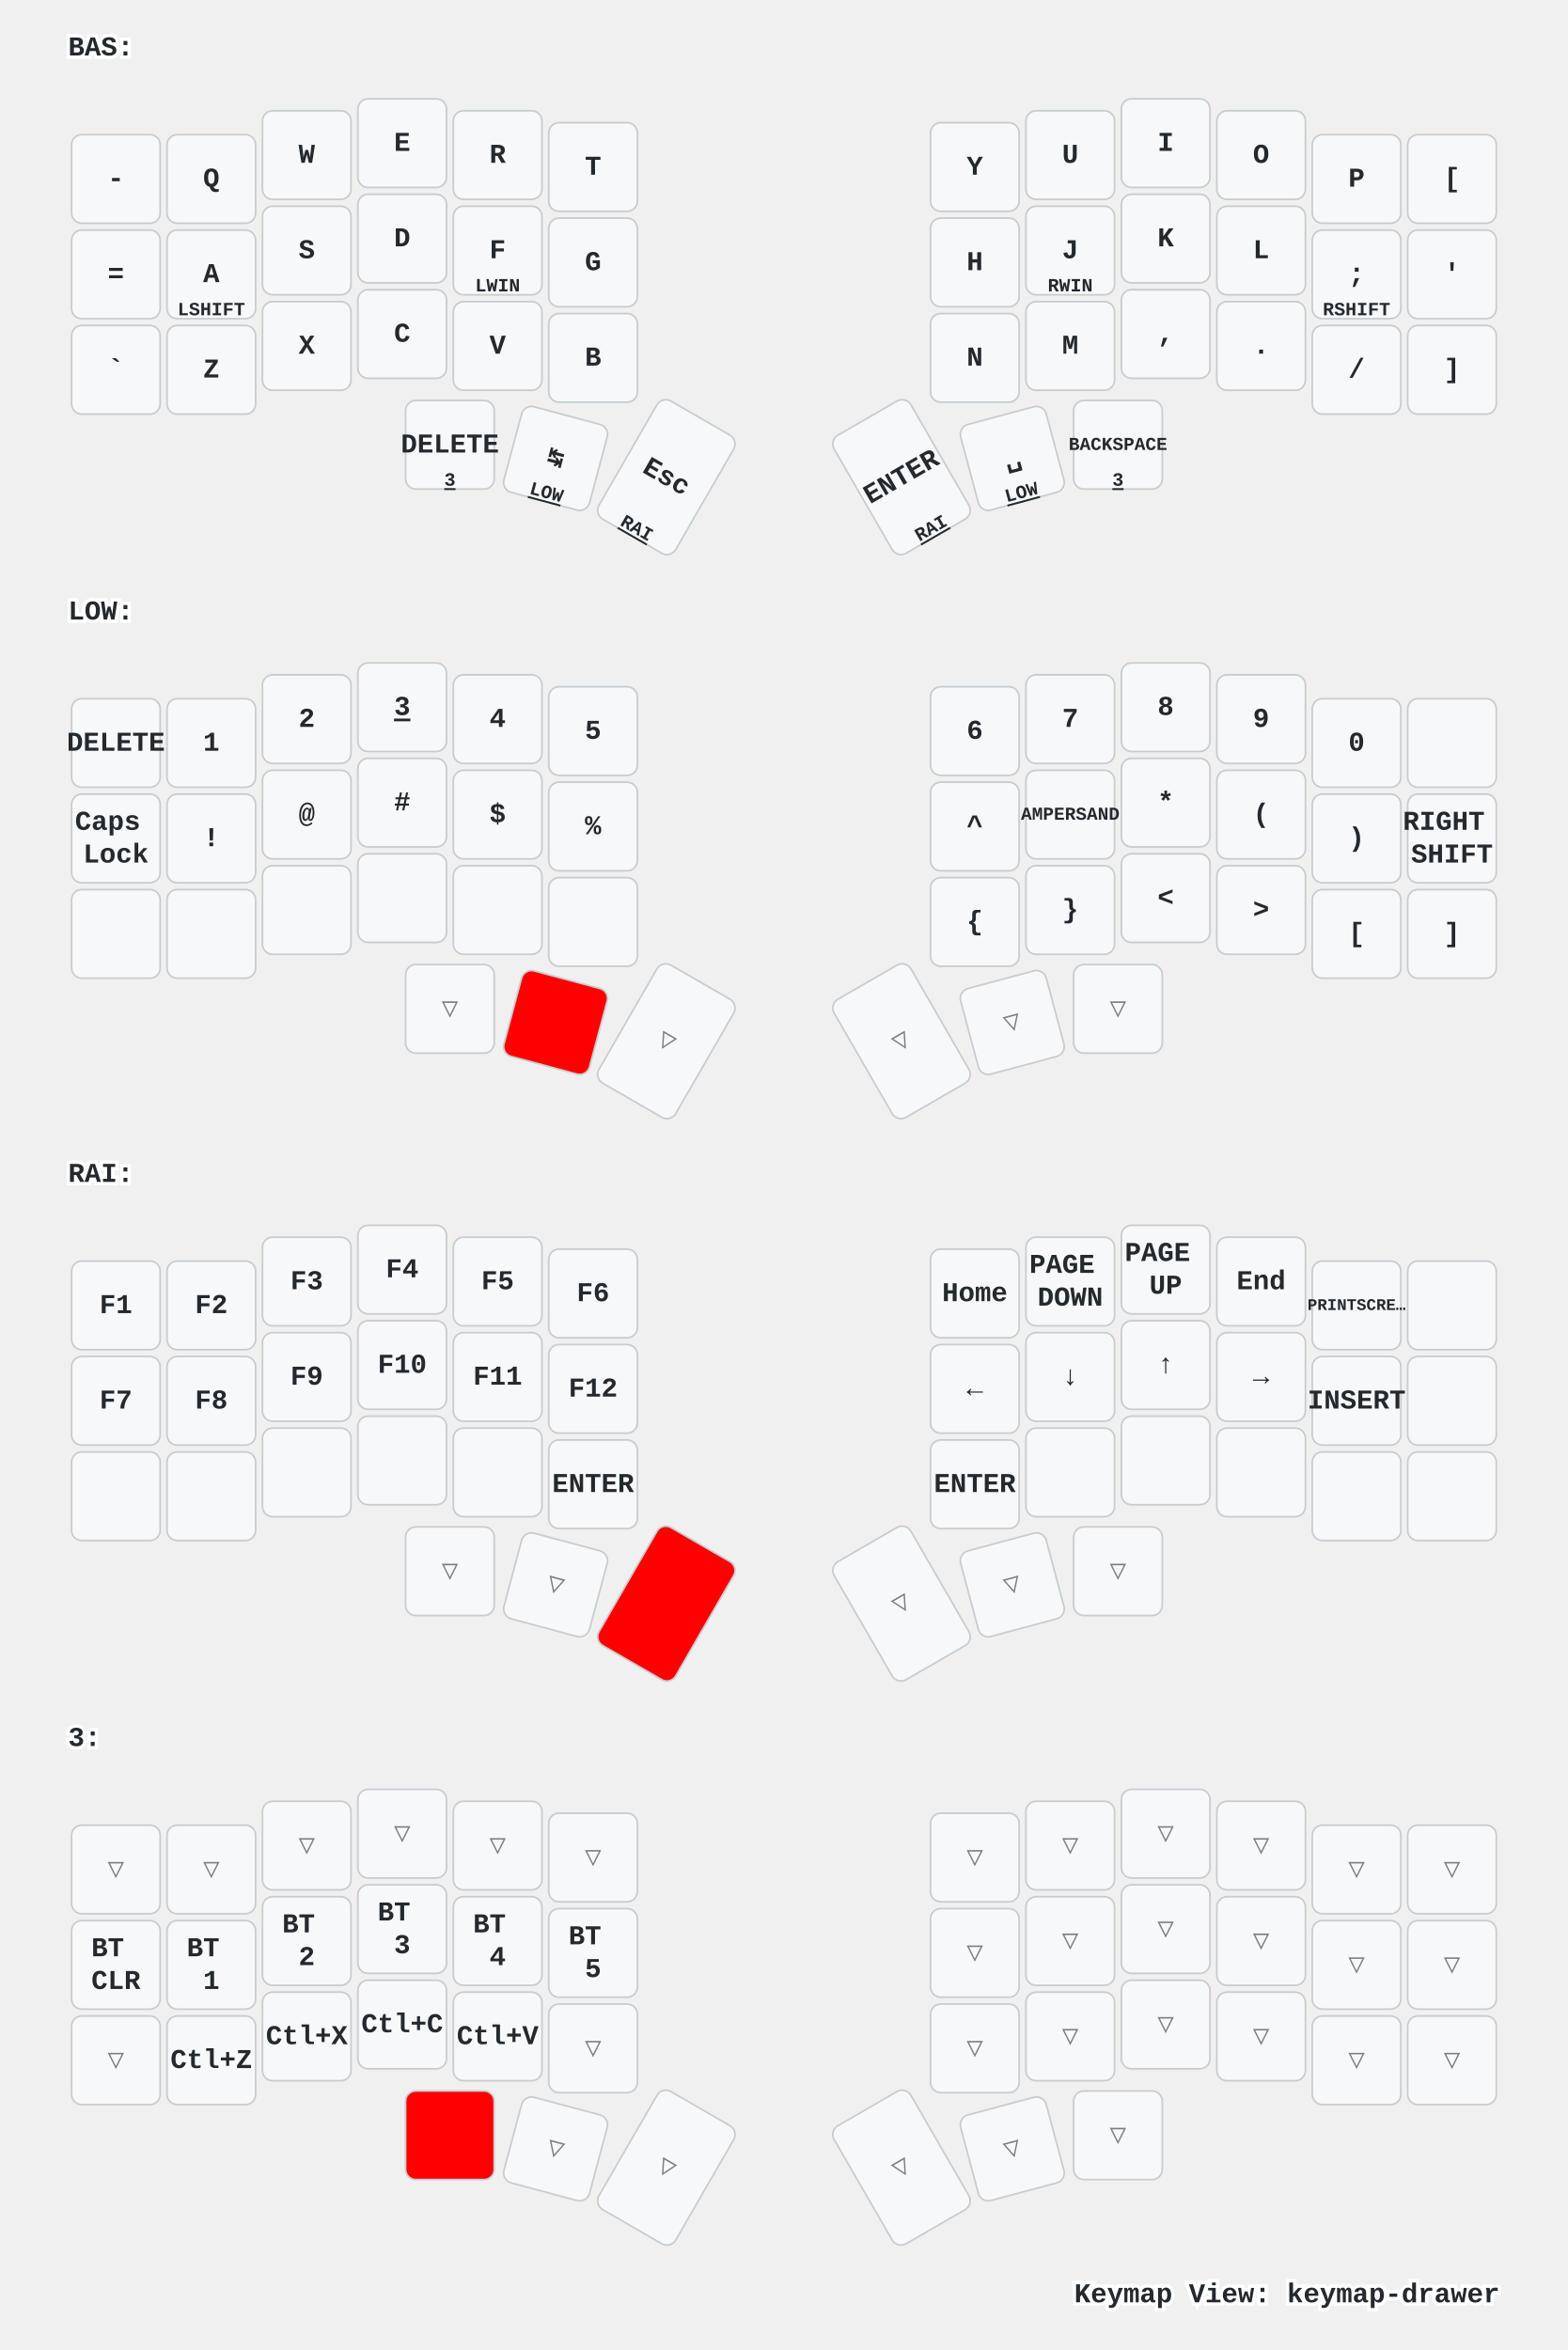
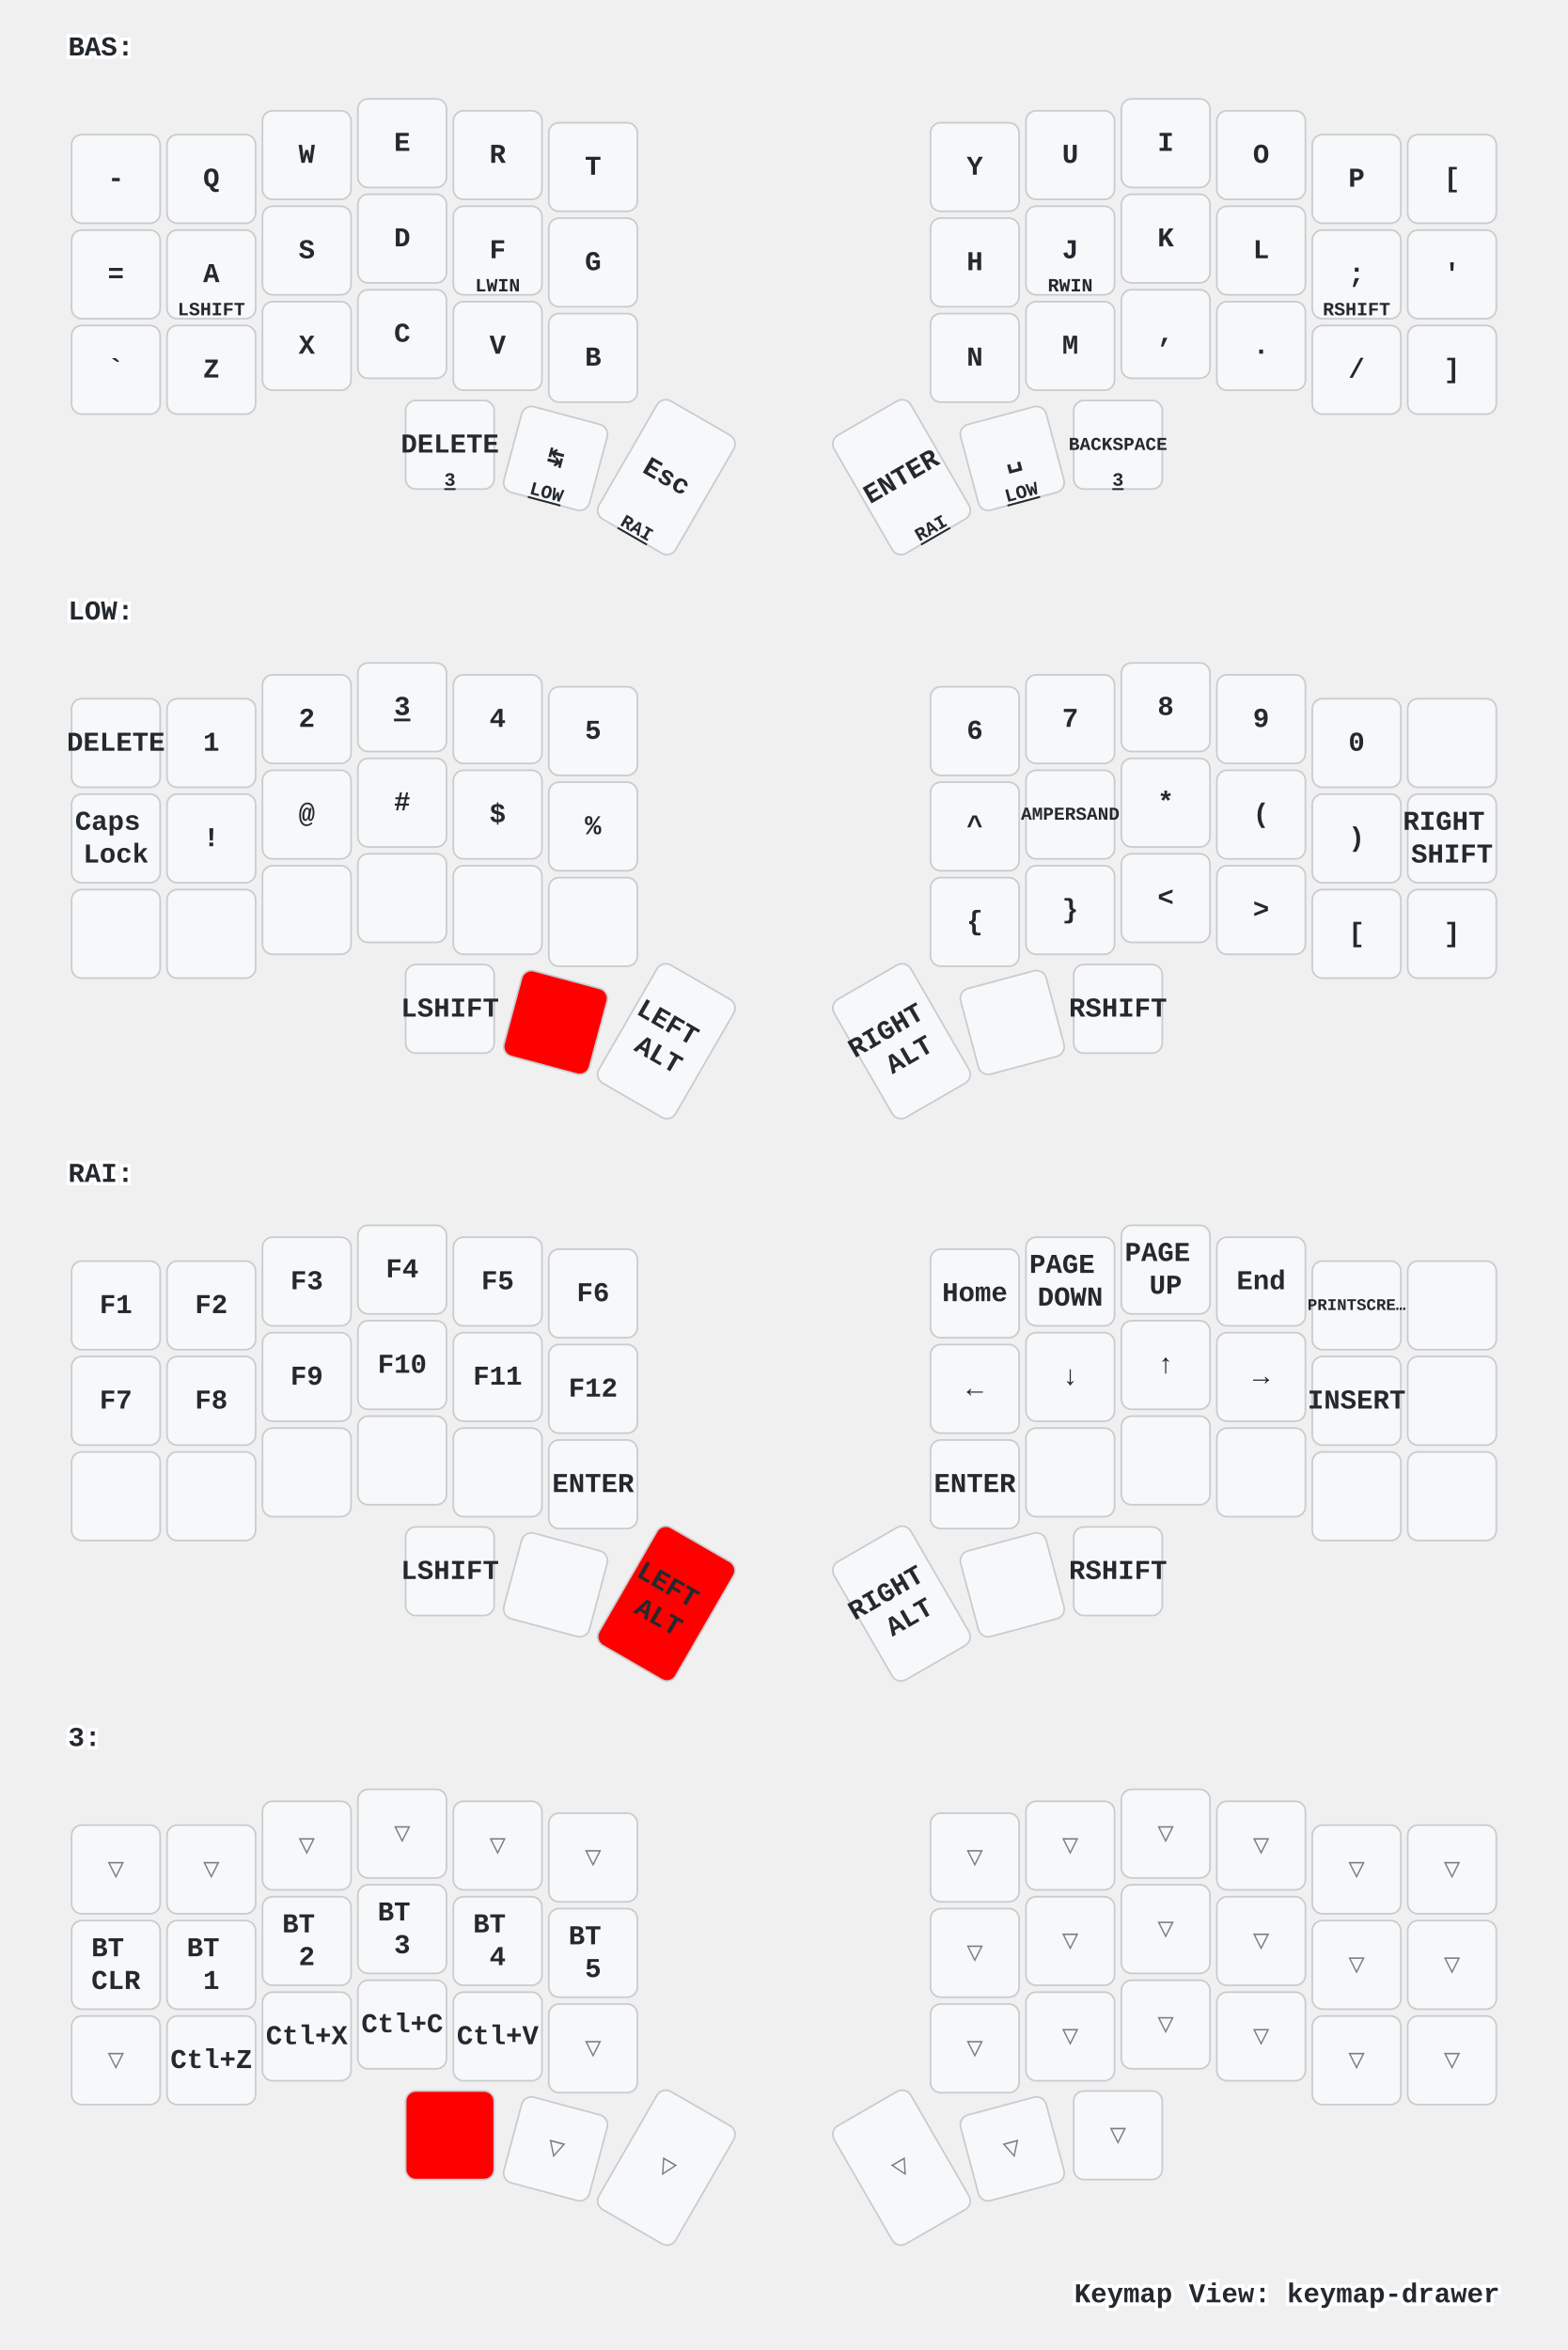
<svg xmlns="http://www.w3.org/2000/svg" xmlns:xlink="http://www.w3.org/1999/xlink" width="920" height="1379" viewBox="0 0 920 1379" class="keymap">
  <defs>/* start glyphs */
<svg id="mdi:apple-keyboard-control">
      <svg id="mdi-apple-keyboard-control" viewBox="0 0 24 24">
        <path d="M19.78,11.78L18.36,13.19L12,6.83L5.64,13.19L4.22,11.78L12,4L19.78,11.78Z" />
      </svg>
    </svg>
    <svg id="mdi:apple-keyboard-option">
      <svg id="mdi-apple-keyboard-option" viewBox="0 0 24 24">
        <path d="M3,4H9.11L16.15,18H21V20H14.88L7.84,6H3V4M14,4H21V6H14V4Z" />
      </svg>
    </svg>
    <svg id="mdi:backspace-outline">
      <svg id="mdi-backspace-outline" viewBox="0 0 24 24">
        <path d="M19,15.59L17.59,17L14,13.41L10.41,17L9,15.59L12.59,12L9,8.41L10.41,7L14,10.59L17.59,7L19,8.41L15.41,12L19,15.59M22,3A2,2 0 0,1 24,5V19A2,2 0 0,1 22,21H7C6.31,21 5.77,20.64 5.41,20.11L0,12L5.41,3.88C5.77,3.35 6.31,3 7,3H22M22,5H7L2.28,12L7,19H22V5Z" />
      </svg>
    </svg>
  </defs>/* end glyphs */
<style>/* inherit to force styles through use tags */
svg path {
    fill: inherit;
}

/* font and background color specifications */
svg.keymap {
    font-family: SFMono-Regular,Consolas,Liberation Mono,Menlo,monospace;
    font-size: 14px;
    font-kerning: normal;
    text-rendering: optimizeLegibility;
    fill: #24292e;
}

/* default key styling */
rect.key {
    fill: #f6f8fa;
}

rect.key, rect.combo {
    stroke: #c9cccf;
    stroke-width: 1;
}

/* default key side styling, only used is draw_key_sides is set */
rect.side {
    filter: brightness(90%);
}

/* color accent for combo boxes */
rect.combo, rect.combo-separate {
    fill: #cdf;
}

/* color accent for held keys */
rect.held, rect.combo.held {
    fill: #fdd;
}

/* color accent for ghost (optional) keys */
rect.ghost, rect.combo.ghost {
    stroke-dasharray: 4, 4;
    stroke-width: 2;
}

text {
    text-anchor: middle;
    dominant-baseline: middle;
}

/* styling for layer labels */
text.label {
    font-weight: bold;
    text-anchor: start;
    stroke: white;
    stroke-width: 4;
    paint-order: stroke;
}

/* styling for optional footer */
text.footer {
    text-anchor: end;
    dominant-baseline: auto;
    stroke: white;
    stroke-width: 4;
    paint-order: stroke;
}

/* styling for combo tap, and key non-tap label text */
text.combo, text.hold, text.shifted, text.left, text.right, text.tl, text.tr, text.bl, text.br {
    font-size: 11px;
}

text.hold, text.bl, text.br {
    text-anchor: middle;
    dominant-baseline: auto;
}

text.shifted, text.tl, text.tr {
    text-anchor: middle;
    dominant-baseline: hanging;
}

text.left, text.tl, text.bl {
    text-anchor: start;
}

text.right, text.tr, text.br {
    text-anchor: end;
}

text.layer-activator {
    text-decoration: underline;
}

/* styling for hold/shifted label text in combo box */
text.combo.hold, text.combo.shifted, text.combo.left, text.combo.right {
    font-size: 8px;
}

/* lighter symbol for transparent keys */
text.trans {
    fill: #7b7e81;
}

/* styling for combo dendrons */
path.combo {
    stroke-width: 1;
    stroke: gray;
    fill: none;
}

/* Start Tabler Icons Cleanup */
/* cannot use height/width with glyphs */
.icon-tabler &gt; path {
    fill: inherit;
    stroke: inherit;
    stroke-width: 2;
}
/* hide tabler's default box */
.icon-tabler &gt; path[stroke="none"][fill="none"] {
    visibility: hidden;
}
/* End Tabler Icons Cleanup */

/* For default sytles, see https://github.com/caksoylar/keymap-drawer/blob/main/keymap_drawer/config.py#L85 */

svg.keymap {
  font-family: Ubuntu Mono, Inconsolata, Consolas, Liberation Mono, Menlo, monospace;
  font-size: 16px;
  font-weight: bold;
  text-rendering: optimizeLegibility;
}

/* Color accent for held keys
red = #f00
green = #0f0
blue = #00f
yellow = #ff0
cyan = #0ff
magenta = #f0f
white = #fff
black = #000
grey = #888
light grey = #ccc
#ffc
*/
rect.held, rect.combo.held {
    fill: #f00;
}

/* Technique borrowed and extended from https://github.com/englmaxi/zmk-config/blob/master/keymap-drawer/config.yaml */
.sym_sub_text.tap {
  translate: -5px 2px;
  font-size: 20px;
}
.sym_sub_text.shifted {
  translate: 10px 13px;
  font-size: 10px;
  opacity: 1.0;
}
.combo.sym_sub_text.tap {
  translate: -1px 1px;
}
.combo.sym_sub_text.shifted {
  translate: 7px 5px;
  font-size: 10px;
  opacity: 1.0;
}

/* Toggle */
.toggle.shifted {
  translate: -10px 12px;
}

.toggle.hold {
  translate: 13px -23px;
}

/* Variant for tap-dances */
.tap_dance.tap {
  translate: -7px 0px;
  font-size: 12px;
}
.tap_dance.shifted {
  translate: 7px 17px;
  font-size: 12px;
  opacity: 1.0;
}

/* Variant for symbol next to symbol */
.sym_by_sym.tap {
  translate: -6px 0px;
}
.sym_by_sym.shifted {
  translate: 10px 12px;
  opacity: 1.0;
}

.combo.sym_by_sym.tap {
  translate: -35px 0px;
}
.combo.sym_by_sym.shifted {
  translate: 35px 20px;
  opacity: 1.0;
}

.combo.sym_by_sym.hold {
  visibility: hidden;
}

/* hide hold box for combo sym_by_sym */
.combo.sym_by_sym.hold &gt; path[stroke="none"][fill="none"] {
  visibility: hidden;
}
</style>
  <g transform="translate(40, 0)" class="layer-BAS">
    <text x="0" y="28" class="label" id="BAS">BAS:</text>
    <g transform="translate(0, 56)">
      <g transform="translate(28, 49)" class="key keypos-0">
        <rect rx="6" ry="6" x="-26" y="-26" width="52" height="52" class="key" />
        <text x="0" y="0" class="key tap">-</text>
      </g>
      <g transform="translate(84, 49)" class="key keypos-1">
        <rect rx="6" ry="6" x="-26" y="-26" width="52" height="52" class="key" />
        <text x="0" y="0" class="key tap">Q</text>
      </g>
      <g transform="translate(140, 35)" class="key keypos-2">
        <rect rx="6" ry="6" x="-26" y="-26" width="52" height="52" class="key" />
        <text x="0" y="0" class="key tap">W</text>
      </g>
      <g transform="translate(196, 28)" class="key keypos-3">
        <rect rx="6" ry="6" x="-26" y="-26" width="52" height="52" class="key" />
        <text x="0" y="0" class="key tap">E</text>
      </g>
      <g transform="translate(252, 35)" class="key keypos-4">
        <rect rx="6" ry="6" x="-26" y="-26" width="52" height="52" class="key" />
        <text x="0" y="0" class="key tap">R</text>
      </g>
      <g transform="translate(308, 42)" class="key keypos-5">
        <rect rx="6" ry="6" x="-26" y="-26" width="52" height="52" class="key" />
        <text x="0" y="0" class="key tap">T</text>
      </g>
      <g transform="translate(532, 42)" class="key keypos-6">
        <rect rx="6" ry="6" x="-26" y="-26" width="52" height="52" class="key" />
        <text x="0" y="0" class="key tap">Y</text>
      </g>
      <g transform="translate(588, 35)" class="key keypos-7">
        <rect rx="6" ry="6" x="-26" y="-26" width="52" height="52" class="key" />
        <text x="0" y="0" class="key tap">U</text>
      </g>
      <g transform="translate(644, 28)" class="key keypos-8">
        <rect rx="6" ry="6" x="-26" y="-26" width="52" height="52" class="key" />
        <text x="0" y="0" class="key tap">I</text>
      </g>
      <g transform="translate(700, 35)" class="key keypos-9">
        <rect rx="6" ry="6" x="-26" y="-26" width="52" height="52" class="key" />
        <text x="0" y="0" class="key tap">O</text>
      </g>
      <g transform="translate(756, 49)" class="key keypos-10">
        <rect rx="6" ry="6" x="-26" y="-26" width="52" height="52" class="key" />
        <text x="0" y="0" class="key tap">P</text>
      </g>
      <g transform="translate(812, 49)" class="key keypos-11">
        <rect rx="6" ry="6" x="-26" y="-26" width="52" height="52" class="key" />
        <text x="0" y="0" class="key tap">[</text>
      </g>
      <g transform="translate(28, 105)" class="key keypos-12">
        <rect rx="6" ry="6" x="-26" y="-26" width="52" height="52" class="key" />
        <text x="0" y="0" class="key tap">=</text>
      </g>
      <g transform="translate(84, 105)" class="key keypos-13">
        <rect rx="6" ry="6" x="-26" y="-26" width="52" height="52" class="key" />
        <text x="0" y="0" class="key tap">A</text>
        <text x="0" y="24" class="key hold">LSHIFT</text>
      </g>
      <g transform="translate(140, 91)" class="key keypos-14">
        <rect rx="6" ry="6" x="-26" y="-26" width="52" height="52" class="key" />
        <text x="0" y="0" class="key tap">S</text>
        <use href="#mdi:apple-keyboard-control" xlink:href="#mdi:apple-keyboard-control" x="-8" y="9" height="15" width="15.0" class="key hold glyph mdi:apple-keyboard-control" />
      </g>
      <g transform="translate(196, 84)" class="key keypos-15">
        <rect rx="6" ry="6" x="-26" y="-26" width="52" height="52" class="key" />
        <text x="0" y="0" class="key tap">D</text>
        <use href="#mdi:apple-keyboard-option" xlink:href="#mdi:apple-keyboard-option" x="-8" y="9" height="15" width="15.0" class="key hold glyph mdi:apple-keyboard-option" />
      </g>
      <g transform="translate(252, 91)" class="key keypos-16">
        <rect rx="6" ry="6" x="-26" y="-26" width="52" height="52" class="key" />
        <text x="0" y="0" class="key tap">F</text>
        <text x="0" y="24" class="key hold">LWIN</text>
      </g>
      <g transform="translate(308, 98)" class="key keypos-17">
        <rect rx="6" ry="6" x="-26" y="-26" width="52" height="52" class="key" />
        <text x="0" y="0" class="key tap">G</text>
      </g>
      <g transform="translate(532, 98)" class="key keypos-18">
        <rect rx="6" ry="6" x="-26" y="-26" width="52" height="52" class="key" />
        <text x="0" y="0" class="key tap">H</text>
      </g>
      <g transform="translate(588, 91)" class="key keypos-19">
        <rect rx="6" ry="6" x="-26" y="-26" width="52" height="52" class="key" />
        <text x="0" y="0" class="key tap">J</text>
        <text x="0" y="24" class="key hold">RWIN</text>
      </g>
      <g transform="translate(644, 84)" class="key keypos-20">
        <rect rx="6" ry="6" x="-26" y="-26" width="52" height="52" class="key" />
        <text x="0" y="0" class="key tap">K</text>
        <use href="#mdi:apple-keyboard-option" xlink:href="#mdi:apple-keyboard-option" x="-8" y="9" height="15" width="15.0" class="key hold glyph mdi:apple-keyboard-option" />
      </g>
      <g transform="translate(700, 91)" class="key keypos-21">
        <rect rx="6" ry="6" x="-26" y="-26" width="52" height="52" class="key" />
        <text x="0" y="0" class="key tap">L</text>
        <use href="#mdi:apple-keyboard-control" xlink:href="#mdi:apple-keyboard-control" x="-8" y="9" height="15" width="15.0" class="key hold glyph mdi:apple-keyboard-control" />
      </g>
      <g transform="translate(756, 105)" class="key keypos-22">
        <rect rx="6" ry="6" x="-26" y="-26" width="52" height="52" class="key" />
        <text x="0" y="0" class="key tap">;</text>
        <text x="0" y="24" class="key hold">RSHIFT</text>
      </g>
      <g transform="translate(812, 105)" class="key keypos-23">
        <rect rx="6" ry="6" x="-26" y="-26" width="52" height="52" class="key" />
        <text x="0" y="0" class="key tap">'</text>
      </g>
      <g transform="translate(28, 161)" class="key keypos-24">
        <rect rx="6" ry="6" x="-26" y="-26" width="52" height="52" class="key" />
        <text x="0" y="0" class="key tap">`</text>
      </g>
      <g transform="translate(84, 161)" class="key keypos-25">
        <rect rx="6" ry="6" x="-26" y="-26" width="52" height="52" class="key" />
        <text x="0" y="0" class="key tap">Z</text>
      </g>
      <g transform="translate(140, 147)" class="key keypos-26">
        <rect rx="6" ry="6" x="-26" y="-26" width="52" height="52" class="key" />
        <text x="0" y="0" class="key tap">X</text>
      </g>
      <g transform="translate(196, 140)" class="key keypos-27">
        <rect rx="6" ry="6" x="-26" y="-26" width="52" height="52" class="key" />
        <text x="0" y="0" class="key tap">C</text>
      </g>
      <g transform="translate(252, 147)" class="key keypos-28">
        <rect rx="6" ry="6" x="-26" y="-26" width="52" height="52" class="key" />
        <text x="0" y="0" class="key tap">V</text>
      </g>
      <g transform="translate(308, 154)" class="key keypos-29">
        <rect rx="6" ry="6" x="-26" y="-26" width="52" height="52" class="key" />
        <text x="0" y="0" class="key tap">B</text>
      </g>
      <g transform="translate(532, 154)" class="key keypos-30">
        <rect rx="6" ry="6" x="-26" y="-26" width="52" height="52" class="key" />
        <text x="0" y="0" class="key tap">N</text>
      </g>
      <g transform="translate(588, 147)" class="key keypos-31">
        <rect rx="6" ry="6" x="-26" y="-26" width="52" height="52" class="key" />
        <text x="0" y="0" class="key tap">M</text>
      </g>
      <g transform="translate(644, 140)" class="key keypos-32">
        <rect rx="6" ry="6" x="-26" y="-26" width="52" height="52" class="key" />
        <text x="0" y="0" class="key tap">,</text>
      </g>
      <g transform="translate(700, 147)" class="key keypos-33">
        <rect rx="6" ry="6" x="-26" y="-26" width="52" height="52" class="key" />
        <text x="0" y="0" class="key tap">.</text>
      </g>
      <g transform="translate(756, 161)" class="key keypos-34">
        <rect rx="6" ry="6" x="-26" y="-26" width="52" height="52" class="key" />
        <text x="0" y="0" class="key tap">/</text>
      </g>
      <g transform="translate(812, 161)" class="key keypos-35">
        <rect rx="6" ry="6" x="-26" y="-26" width="52" height="52" class="key" />
        <text x="0" y="0" class="key tap">]</text>
      </g>
      <g transform="translate(224, 205)" class="key keypos-36">
        <rect rx="6" ry="6" x="-26" y="-26" width="52" height="52" class="key" />
        <text x="0" y="0" class="key tap">DELETE</text>
        <a href="#x_x">
          <text x="0" y="24" class="key hold layer-activator">3</text>
        </a>
      </g>
      <g transform="translate(286, 213) rotate(15.0)" class="key keypos-37">
        <rect rx="6" ry="6" x="-26" y="-26" width="52" height="52" class="key" />
        <text x="0" y="0" class="key tap">↹</text>
        <a href="#LOW">
          <text x="0" y="24" class="key hold layer-activator">LOW</text>
        </a>
      </g>
      <g transform="translate(351, 224) rotate(30.0)" class="key keypos-38">
        <rect rx="6" ry="6" x="-26" y="-40" width="52" height="80" class="key" />
        <text x="0" y="0" class="key tap">Esc</text>
        <a href="#RAI">
          <text x="0" y="38" class="key hold layer-activator">RAI</text>
        </a>
      </g>
      <g transform="translate(489, 224) rotate(-30.0)" class="key keypos-39">
        <rect rx="6" ry="6" x="-26" y="-40" width="52" height="80" class="key" />
        <text x="0" y="0" class="key tap">ENTER</text>
        <a href="#RAI">
          <text x="0" y="38" class="key hold layer-activator">RAI</text>
        </a>
      </g>
      <g transform="translate(554, 213) rotate(-15.0)" class="key keypos-40">
        <rect rx="6" ry="6" x="-26" y="-26" width="52" height="52" class="key" />
        <text x="0" y="0" class="key tap">␣</text>
        <a href="#LOW">
          <text x="0" y="24" class="key hold layer-activator">LOW</text>
        </a>
      </g>
      <g transform="translate(616, 205)" class="key keypos-41">
        <rect rx="6" ry="6" x="-26" y="-26" width="52" height="52" class="key" />
        <text x="0" y="0" class="key tap">
          <tspan style="font-size: 67%">BACKSPACE</tspan>
        </text>
        <a href="#x_x">
          <text x="0" y="24" class="key hold layer-activator">3</text>
        </a>
      </g>
    </g>
  </g>
  <g transform="translate(40, 331)" class="layer-LOW">
    <text x="0" y="28" class="label" id="LOW">LOW:</text>
    <g transform="translate(0, 56)">
      <g transform="translate(28, 49)" class="key keypos-0">
        <rect rx="6" ry="6" x="-26" y="-26" width="52" height="52" class="key" />
        <text x="0" y="0" class="key tap">DELETE</text>
      </g>
      <g transform="translate(84, 49)" class="key keypos-1">
        <rect rx="6" ry="6" x="-26" y="-26" width="52" height="52" class="key" />
        <text x="0" y="0" class="key tap">1</text>
      </g>
      <g transform="translate(140, 35)" class="key keypos-2">
        <rect rx="6" ry="6" x="-26" y="-26" width="52" height="52" class="key" />
        <text x="0" y="0" class="key tap">2</text>
      </g>
      <g transform="translate(196, 28)" class="key keypos-3">
        <rect rx="6" ry="6" x="-26" y="-26" width="52" height="52" class="key" />
        <a href="#x_x">
          <text x="0" y="0" class="key tap layer-activator">3</text>
        </a>
      </g>
      <g transform="translate(252, 35)" class="key keypos-4">
        <rect rx="6" ry="6" x="-26" y="-26" width="52" height="52" class="key" />
        <text x="0" y="0" class="key tap">4</text>
      </g>
      <g transform="translate(308, 42)" class="key keypos-5">
        <rect rx="6" ry="6" x="-26" y="-26" width="52" height="52" class="key" />
        <text x="0" y="0" class="key tap">5</text>
      </g>
      <g transform="translate(532, 42)" class="key keypos-6">
        <rect rx="6" ry="6" x="-26" y="-26" width="52" height="52" class="key" />
        <text x="0" y="0" class="key tap">6</text>
      </g>
      <g transform="translate(588, 35)" class="key keypos-7">
        <rect rx="6" ry="6" x="-26" y="-26" width="52" height="52" class="key" />
        <text x="0" y="0" class="key tap">7</text>
      </g>
      <g transform="translate(644, 28)" class="key keypos-8">
        <rect rx="6" ry="6" x="-26" y="-26" width="52" height="52" class="key" />
        <text x="0" y="0" class="key tap">8</text>
      </g>
      <g transform="translate(700, 35)" class="key keypos-9">
        <rect rx="6" ry="6" x="-26" y="-26" width="52" height="52" class="key" />
        <text x="0" y="0" class="key tap">9</text>
      </g>
      <g transform="translate(756, 49)" class="key keypos-10">
        <rect rx="6" ry="6" x="-26" y="-26" width="52" height="52" class="key" />
        <text x="0" y="0" class="key tap">0</text>
      </g>
      <g transform="translate(812, 49)" class="key keypos-11">
        <rect rx="6" ry="6" x="-26" y="-26" width="52" height="52" class="key" />
        <use href="#mdi:backspace-outline" xlink:href="#mdi:backspace-outline" x="-9" y="-9" height="18" width="18.0" class="key tap glyph mdi:backspace-outline" />
      </g>
      <g transform="translate(28, 105)" class="key keypos-12">
        <rect rx="6" ry="6" x="-26" y="-26" width="52" height="52" class="key" />
        <text x="0" y="0" class="key tap">
          <tspan x="0" dy="-0.6em">Caps</tspan>
          <tspan x="0" dy="1.2em">Lock</tspan>
        </text>
      </g>
      <g transform="translate(84, 105)" class="key keypos-13">
        <rect rx="6" ry="6" x="-26" y="-26" width="52" height="52" class="key" />
        <text x="0" y="0" class="key tap">!</text>
      </g>
      <g transform="translate(140, 91)" class="key keypos-14">
        <rect rx="6" ry="6" x="-26" y="-26" width="52" height="52" class="key" />
        <text x="0" y="0" class="key tap">@</text>
      </g>
      <g transform="translate(196, 84)" class="key keypos-15">
        <rect rx="6" ry="6" x="-26" y="-26" width="52" height="52" class="key" />
        <text x="0" y="0" class="key tap">#</text>
      </g>
      <g transform="translate(252, 91)" class="key keypos-16">
        <rect rx="6" ry="6" x="-26" y="-26" width="52" height="52" class="key" />
        <text x="0" y="0" class="key tap">$</text>
      </g>
      <g transform="translate(308, 98)" class="key keypos-17">
        <rect rx="6" ry="6" x="-26" y="-26" width="52" height="52" class="key" />
        <text x="0" y="0" class="key tap">%</text>
      </g>
      <g transform="translate(532, 98)" class="key keypos-18">
        <rect rx="6" ry="6" x="-26" y="-26" width="52" height="52" class="key" />
        <text x="0" y="0" class="key tap">^</text>
      </g>
      <g transform="translate(588, 91)" class="key keypos-19">
        <rect rx="6" ry="6" x="-26" y="-26" width="52" height="52" class="key" />
        <text x="0" y="0" class="key tap">
          <tspan style="font-size: 67%">AMPERSAND</tspan>
        </text>
      </g>
      <g transform="translate(644, 84)" class="key keypos-20">
        <rect rx="6" ry="6" x="-26" y="-26" width="52" height="52" class="key" />
        <text x="0" y="0" class="key tap">*</text>
      </g>
      <g transform="translate(700, 91)" class="key keypos-21">
        <rect rx="6" ry="6" x="-26" y="-26" width="52" height="52" class="key" />
        <text x="0" y="0" class="key tap">(</text>
      </g>
      <g transform="translate(756, 105)" class="key keypos-22">
        <rect rx="6" ry="6" x="-26" y="-26" width="52" height="52" class="key" />
        <text x="0" y="0" class="key tap">)</text>
      </g>
      <g transform="translate(812, 105)" class="key keypos-23">
        <rect rx="6" ry="6" x="-26" y="-26" width="52" height="52" class="key" />
        <text x="0" y="0" class="key tap">
          <tspan x="0" dy="-0.6em">RIGHT</tspan>
          <tspan x="0" dy="1.2em">SHIFT</tspan>
        </text>
      </g>
      <g transform="translate(28, 161)" class="key keypos-24">
        <rect rx="6" ry="6" x="-26" y="-26" width="52" height="52" class="key" />
      </g>
      <g transform="translate(84, 161)" class="key keypos-25">
        <rect rx="6" ry="6" x="-26" y="-26" width="52" height="52" class="key" />
      </g>
      <g transform="translate(140, 147)" class="key keypos-26">
        <rect rx="6" ry="6" x="-26" y="-26" width="52" height="52" class="key" />
      </g>
      <g transform="translate(196, 140)" class="key keypos-27">
        <rect rx="6" ry="6" x="-26" y="-26" width="52" height="52" class="key" />
      </g>
      <g transform="translate(252, 147)" class="key keypos-28">
        <rect rx="6" ry="6" x="-26" y="-26" width="52" height="52" class="key" />
      </g>
      <g transform="translate(308, 154)" class="key keypos-29">
        <rect rx="6" ry="6" x="-26" y="-26" width="52" height="52" class="key" />
      </g>
      <g transform="translate(532, 154)" class="key keypos-30">
        <rect rx="6" ry="6" x="-26" y="-26" width="52" height="52" class="key" />
        <text x="0" y="0" class="key tap">{</text>
      </g>
      <g transform="translate(588, 147)" class="key keypos-31">
        <rect rx="6" ry="6" x="-26" y="-26" width="52" height="52" class="key" />
        <text x="0" y="0" class="key tap">}</text>
      </g>
      <g transform="translate(644, 140)" class="key keypos-32">
        <rect rx="6" ry="6" x="-26" y="-26" width="52" height="52" class="key" />
        <text x="0" y="0" class="key tap">&lt;</text>
      </g>
      <g transform="translate(700, 147)" class="key keypos-33">
        <rect rx="6" ry="6" x="-26" y="-26" width="52" height="52" class="key" />
        <text x="0" y="0" class="key tap">&gt;</text>
      </g>
      <g transform="translate(756, 161)" class="key keypos-34">
        <rect rx="6" ry="6" x="-26" y="-26" width="52" height="52" class="key" />
        <text x="0" y="0" class="key tap">[</text>
      </g>
      <g transform="translate(812, 161)" class="key keypos-35">
        <rect rx="6" ry="6" x="-26" y="-26" width="52" height="52" class="key" />
        <text x="0" y="0" class="key tap">]</text>
      </g>
-       <g transform="translate(224, 205)" class="key trans keypos-36">
-         <rect rx="6" ry="6" x="-26" y="-26" width="52" height="52" class="key trans" />
-         <text x="0" y="0" class="key trans tap">▽</text>
+       <g transform="translate(224, 205)" class="key keypos-36">
+         <rect rx="6" ry="6" x="-26" y="-26" width="52" height="52" class="key" />
+         <text x="0" y="0" class="key tap">LSHIFT</text>
      </g>
      <g transform="translate(286, 213) rotate(15.0)" class="key held keypos-37">
        <rect rx="6" ry="6" x="-26" y="-26" width="52" height="52" class="key held" />
-       </g>
-       <g transform="translate(351, 224) rotate(30.0)" class="key trans keypos-38">
-         <rect rx="6" ry="6" x="-26" y="-40" width="52" height="80" class="key trans" />
-         <text x="0" y="0" class="key trans tap">▽</text>
-       </g>
-       <g transform="translate(489, 224) rotate(-30.0)" class="key trans keypos-39">
-         <rect rx="6" ry="6" x="-26" y="-40" width="52" height="80" class="key trans" />
-         <text x="0" y="0" class="key trans tap">▽</text>
-       </g>
-       <g transform="translate(554, 213) rotate(-15.0)" class="key trans keypos-40">
-         <rect rx="6" ry="6" x="-26" y="-26" width="52" height="52" class="key trans" />
-         <text x="0" y="0" class="key trans tap">▽</text>
-       </g>
-       <g transform="translate(616, 205)" class="key trans keypos-41">
-         <rect rx="6" ry="6" x="-26" y="-26" width="52" height="52" class="key trans" />
-         <text x="0" y="0" class="key trans tap">▽</text>
+         <use href="#mdi:apple-keyboard-control" xlink:href="#mdi:apple-keyboard-control" x="-9" y="-9" height="18" width="18.0" class="key held tap glyph mdi:apple-keyboard-control" />
+       </g>
+       <g transform="translate(351, 224) rotate(30.0)" class="key keypos-38">
+         <rect rx="6" ry="6" x="-26" y="-40" width="52" height="80" class="key" />
+         <text x="0" y="0" class="key tap">
+           <tspan x="0" dy="-0.6em">LEFT</tspan>
+           <tspan x="0" dy="1.2em">ALT</tspan>
+         </text>
+       </g>
+       <g transform="translate(489, 224) rotate(-30.0)" class="key keypos-39">
+         <rect rx="6" ry="6" x="-26" y="-40" width="52" height="80" class="key" />
+         <text x="0" y="0" class="key tap">
+           <tspan x="0" dy="-0.6em">RIGHT</tspan>
+           <tspan x="0" dy="1.2em">ALT</tspan>
+         </text>
+       </g>
+       <g transform="translate(554, 213) rotate(-15.0)" class="key keypos-40">
+         <rect rx="6" ry="6" x="-26" y="-26" width="52" height="52" class="key" />
+         <use href="#mdi:apple-keyboard-control" xlink:href="#mdi:apple-keyboard-control" x="-9" y="-9" height="18" width="18.0" class="key tap glyph mdi:apple-keyboard-control" />
+       </g>
+       <g transform="translate(616, 205)" class="key keypos-41">
+         <rect rx="6" ry="6" x="-26" y="-26" width="52" height="52" class="key" />
+         <text x="0" y="0" class="key tap">RSHIFT</text>
      </g>
    </g>
  </g>
  <g transform="translate(40, 661)" class="layer-RAI">
    <text x="0" y="28" class="label" id="RAI">RAI:</text>
    <g transform="translate(0, 56)">
      <g transform="translate(28, 49)" class="key keypos-0">
        <rect rx="6" ry="6" x="-26" y="-26" width="52" height="52" class="key" />
        <text x="0" y="0" class="key tap">F1</text>
      </g>
      <g transform="translate(84, 49)" class="key keypos-1">
        <rect rx="6" ry="6" x="-26" y="-26" width="52" height="52" class="key" />
        <text x="0" y="0" class="key tap">F2</text>
      </g>
      <g transform="translate(140, 35)" class="key keypos-2">
        <rect rx="6" ry="6" x="-26" y="-26" width="52" height="52" class="key" />
        <text x="0" y="0" class="key tap">F3</text>
      </g>
      <g transform="translate(196, 28)" class="key keypos-3">
        <rect rx="6" ry="6" x="-26" y="-26" width="52" height="52" class="key" />
        <text x="0" y="0" class="key tap">F4</text>
      </g>
      <g transform="translate(252, 35)" class="key keypos-4">
        <rect rx="6" ry="6" x="-26" y="-26" width="52" height="52" class="key" />
        <text x="0" y="0" class="key tap">F5</text>
      </g>
      <g transform="translate(308, 42)" class="key keypos-5">
        <rect rx="6" ry="6" x="-26" y="-26" width="52" height="52" class="key" />
        <text x="0" y="0" class="key tap">F6</text>
      </g>
      <g transform="translate(532, 42)" class="key keypos-6">
        <rect rx="6" ry="6" x="-26" y="-26" width="52" height="52" class="key" />
        <text x="0" y="0" class="key tap">Home</text>
      </g>
      <g transform="translate(588, 35)" class="key keypos-7">
        <rect rx="6" ry="6" x="-26" y="-26" width="52" height="52" class="key" />
        <text x="0" y="0" class="key tap">
          <tspan x="0" dy="-0.6em">PAGE</tspan>
          <tspan x="0" dy="1.2em">DOWN</tspan>
        </text>
      </g>
      <g transform="translate(644, 28)" class="key keypos-8">
        <rect rx="6" ry="6" x="-26" y="-26" width="52" height="52" class="key" />
        <text x="0" y="0" class="key tap">
          <tspan x="0" dy="-0.6em">PAGE</tspan>
          <tspan x="0" dy="1.2em">UP</tspan>
        </text>
      </g>
      <g transform="translate(700, 35)" class="key keypos-9">
        <rect rx="6" ry="6" x="-26" y="-26" width="52" height="52" class="key" />
        <text x="0" y="0" class="key tap">End</text>
      </g>
      <g transform="translate(756, 49)" class="key keypos-10">
        <rect rx="6" ry="6" x="-26" y="-26" width="52" height="52" class="key" />
        <text x="0" y="0" class="key tap">
          <tspan style="font-size: 60%">PRINTSCRE…</tspan>
        </text>
      </g>
      <g transform="translate(812, 49)" class="key keypos-11">
        <rect rx="6" ry="6" x="-26" y="-26" width="52" height="52" class="key" />
      </g>
      <g transform="translate(28, 105)" class="key keypos-12">
        <rect rx="6" ry="6" x="-26" y="-26" width="52" height="52" class="key" />
        <text x="0" y="0" class="key tap">F7</text>
      </g>
      <g transform="translate(84, 105)" class="key keypos-13">
        <rect rx="6" ry="6" x="-26" y="-26" width="52" height="52" class="key" />
        <text x="0" y="0" class="key tap">F8</text>
      </g>
      <g transform="translate(140, 91)" class="key keypos-14">
        <rect rx="6" ry="6" x="-26" y="-26" width="52" height="52" class="key" />
        <text x="0" y="0" class="key tap">F9</text>
      </g>
      <g transform="translate(196, 84)" class="key keypos-15">
        <rect rx="6" ry="6" x="-26" y="-26" width="52" height="52" class="key" />
        <text x="0" y="0" class="key tap">F10</text>
      </g>
      <g transform="translate(252, 91)" class="key keypos-16">
        <rect rx="6" ry="6" x="-26" y="-26" width="52" height="52" class="key" />
        <text x="0" y="0" class="key tap">F11</text>
      </g>
      <g transform="translate(308, 98)" class="key keypos-17">
        <rect rx="6" ry="6" x="-26" y="-26" width="52" height="52" class="key" />
        <text x="0" y="0" class="key tap">F12</text>
      </g>
      <g transform="translate(532, 98)" class="key keypos-18">
        <rect rx="6" ry="6" x="-26" y="-26" width="52" height="52" class="key" />
        <text x="0" y="0" class="key tap">←</text>
      </g>
      <g transform="translate(588, 91)" class="key keypos-19">
        <rect rx="6" ry="6" x="-26" y="-26" width="52" height="52" class="key" />
        <text x="0" y="0" class="key tap">↓</text>
      </g>
      <g transform="translate(644, 84)" class="key keypos-20">
        <rect rx="6" ry="6" x="-26" y="-26" width="52" height="52" class="key" />
        <text x="0" y="0" class="key tap">↑</text>
      </g>
      <g transform="translate(700, 91)" class="key keypos-21">
        <rect rx="6" ry="6" x="-26" y="-26" width="52" height="52" class="key" />
        <text x="0" y="0" class="key tap">→</text>
      </g>
      <g transform="translate(756, 105)" class="key keypos-22">
        <rect rx="6" ry="6" x="-26" y="-26" width="52" height="52" class="key" />
        <text x="0" y="0" class="key tap">INSERT</text>
      </g>
      <g transform="translate(812, 105)" class="key keypos-23">
        <rect rx="6" ry="6" x="-26" y="-26" width="52" height="52" class="key" />
      </g>
      <g transform="translate(28, 161)" class="key keypos-24">
        <rect rx="6" ry="6" x="-26" y="-26" width="52" height="52" class="key" />
      </g>
      <g transform="translate(84, 161)" class="key keypos-25">
        <rect rx="6" ry="6" x="-26" y="-26" width="52" height="52" class="key" />
      </g>
      <g transform="translate(140, 147)" class="key keypos-26">
        <rect rx="6" ry="6" x="-26" y="-26" width="52" height="52" class="key" />
      </g>
      <g transform="translate(196, 140)" class="key keypos-27">
        <rect rx="6" ry="6" x="-26" y="-26" width="52" height="52" class="key" />
      </g>
      <g transform="translate(252, 147)" class="key keypos-28">
        <rect rx="6" ry="6" x="-26" y="-26" width="52" height="52" class="key" />
      </g>
      <g transform="translate(308, 154)" class="key keypos-29">
        <rect rx="6" ry="6" x="-26" y="-26" width="52" height="52" class="key" />
        <text x="0" y="0" class="key tap">ENTER</text>
      </g>
      <g transform="translate(532, 154)" class="key keypos-30">
        <rect rx="6" ry="6" x="-26" y="-26" width="52" height="52" class="key" />
        <text x="0" y="0" class="key tap">ENTER</text>
      </g>
      <g transform="translate(588, 147)" class="key keypos-31">
        <rect rx="6" ry="6" x="-26" y="-26" width="52" height="52" class="key" />
      </g>
      <g transform="translate(644, 140)" class="key keypos-32">
        <rect rx="6" ry="6" x="-26" y="-26" width="52" height="52" class="key" />
      </g>
      <g transform="translate(700, 147)" class="key keypos-33">
        <rect rx="6" ry="6" x="-26" y="-26" width="52" height="52" class="key" />
      </g>
      <g transform="translate(756, 161)" class="key keypos-34">
        <rect rx="6" ry="6" x="-26" y="-26" width="52" height="52" class="key" />
      </g>
      <g transform="translate(812, 161)" class="key keypos-35">
        <rect rx="6" ry="6" x="-26" y="-26" width="52" height="52" class="key" />
      </g>
-       <g transform="translate(224, 205)" class="key trans keypos-36">
-         <rect rx="6" ry="6" x="-26" y="-26" width="52" height="52" class="key trans" />
-         <text x="0" y="0" class="key trans tap">▽</text>
-       </g>
-       <g transform="translate(286, 213) rotate(15.0)" class="key trans keypos-37">
-         <rect rx="6" ry="6" x="-26" y="-26" width="52" height="52" class="key trans" />
-         <text x="0" y="0" class="key trans tap">▽</text>
+       <g transform="translate(224, 205)" class="key keypos-36">
+         <rect rx="6" ry="6" x="-26" y="-26" width="52" height="52" class="key" />
+         <text x="0" y="0" class="key tap">LSHIFT</text>
+       </g>
+       <g transform="translate(286, 213) rotate(15.0)" class="key keypos-37">
+         <rect rx="6" ry="6" x="-26" y="-26" width="52" height="52" class="key" />
+         <use href="#mdi:apple-keyboard-control" xlink:href="#mdi:apple-keyboard-control" x="-9" y="-9" height="18" width="18.0" class="key tap glyph mdi:apple-keyboard-control" />
      </g>
      <g transform="translate(351, 224) rotate(30.0)" class="key held keypos-38">
        <rect rx="6" ry="6" x="-26" y="-40" width="52" height="80" class="key held" />
-       </g>
-       <g transform="translate(489, 224) rotate(-30.0)" class="key trans keypos-39">
-         <rect rx="6" ry="6" x="-26" y="-40" width="52" height="80" class="key trans" />
-         <text x="0" y="0" class="key trans tap">▽</text>
-       </g>
-       <g transform="translate(554, 213) rotate(-15.0)" class="key trans keypos-40">
-         <rect rx="6" ry="6" x="-26" y="-26" width="52" height="52" class="key trans" />
-         <text x="0" y="0" class="key trans tap">▽</text>
-       </g>
-       <g transform="translate(616, 205)" class="key trans keypos-41">
-         <rect rx="6" ry="6" x="-26" y="-26" width="52" height="52" class="key trans" />
-         <text x="0" y="0" class="key trans tap">▽</text>
+         <text x="0" y="0" class="key held tap">
+           <tspan x="0" dy="-0.6em">LEFT</tspan>
+           <tspan x="0" dy="1.2em">ALT</tspan>
+         </text>
+       </g>
+       <g transform="translate(489, 224) rotate(-30.0)" class="key keypos-39">
+         <rect rx="6" ry="6" x="-26" y="-40" width="52" height="80" class="key" />
+         <text x="0" y="0" class="key tap">
+           <tspan x="0" dy="-0.6em">RIGHT</tspan>
+           <tspan x="0" dy="1.2em">ALT</tspan>
+         </text>
+       </g>
+       <g transform="translate(554, 213) rotate(-15.0)" class="key keypos-40">
+         <rect rx="6" ry="6" x="-26" y="-26" width="52" height="52" class="key" />
+         <use href="#mdi:apple-keyboard-control" xlink:href="#mdi:apple-keyboard-control" x="-9" y="-9" height="18" width="18.0" class="key tap glyph mdi:apple-keyboard-control" />
+       </g>
+       <g transform="translate(616, 205)" class="key keypos-41">
+         <rect rx="6" ry="6" x="-26" y="-26" width="52" height="52" class="key" />
+         <text x="0" y="0" class="key tap">RSHIFT</text>
      </g>
    </g>
  </g>
  <g transform="translate(40, 992)" class="layer-3">
    <text x="0" y="28" class="label" id="x_x">3:</text>
    <g transform="translate(0, 56)">
      <g transform="translate(28, 49)" class="key trans keypos-0">
        <rect rx="6" ry="6" x="-26" y="-26" width="52" height="52" class="key trans" />
        <text x="0" y="0" class="key trans tap">▽</text>
      </g>
      <g transform="translate(84, 49)" class="key trans keypos-1">
        <rect rx="6" ry="6" x="-26" y="-26" width="52" height="52" class="key trans" />
        <text x="0" y="0" class="key trans tap">▽</text>
      </g>
      <g transform="translate(140, 35)" class="key trans keypos-2">
        <rect rx="6" ry="6" x="-26" y="-26" width="52" height="52" class="key trans" />
        <text x="0" y="0" class="key trans tap">▽</text>
      </g>
      <g transform="translate(196, 28)" class="key trans keypos-3">
        <rect rx="6" ry="6" x="-26" y="-26" width="52" height="52" class="key trans" />
        <text x="0" y="0" class="key trans tap">▽</text>
      </g>
      <g transform="translate(252, 35)" class="key trans keypos-4">
        <rect rx="6" ry="6" x="-26" y="-26" width="52" height="52" class="key trans" />
        <text x="0" y="0" class="key trans tap">▽</text>
      </g>
      <g transform="translate(308, 42)" class="key trans keypos-5">
        <rect rx="6" ry="6" x="-26" y="-26" width="52" height="52" class="key trans" />
        <text x="0" y="0" class="key trans tap">▽</text>
      </g>
      <g transform="translate(532, 42)" class="key trans keypos-6">
        <rect rx="6" ry="6" x="-26" y="-26" width="52" height="52" class="key trans" />
        <text x="0" y="0" class="key trans tap">▽</text>
      </g>
      <g transform="translate(588, 35)" class="key trans keypos-7">
        <rect rx="6" ry="6" x="-26" y="-26" width="52" height="52" class="key trans" />
        <text x="0" y="0" class="key trans tap">▽</text>
      </g>
      <g transform="translate(644, 28)" class="key trans keypos-8">
        <rect rx="6" ry="6" x="-26" y="-26" width="52" height="52" class="key trans" />
        <text x="0" y="0" class="key trans tap">▽</text>
      </g>
      <g transform="translate(700, 35)" class="key trans keypos-9">
        <rect rx="6" ry="6" x="-26" y="-26" width="52" height="52" class="key trans" />
        <text x="0" y="0" class="key trans tap">▽</text>
      </g>
      <g transform="translate(756, 49)" class="key trans keypos-10">
        <rect rx="6" ry="6" x="-26" y="-26" width="52" height="52" class="key trans" />
        <text x="0" y="0" class="key trans tap">▽</text>
      </g>
      <g transform="translate(812, 49)" class="key trans keypos-11">
        <rect rx="6" ry="6" x="-26" y="-26" width="52" height="52" class="key trans" />
        <text x="0" y="0" class="key trans tap">▽</text>
      </g>
      <g transform="translate(28, 105)" class="key keypos-12">
        <rect rx="6" ry="6" x="-26" y="-26" width="52" height="52" class="key" />
        <text x="0" y="0" class="key tap">
          <tspan x="0" dy="-0.6em">BT</tspan>
          <tspan x="0" dy="1.2em">CLR</tspan>
        </text>
      </g>
      <g transform="translate(84, 105)" class="key keypos-13">
        <rect rx="6" ry="6" x="-26" y="-26" width="52" height="52" class="key" />
        <text x="0" y="0" class="key tap">
          <tspan x="0" dy="-0.6em">BT</tspan>
          <tspan x="0" dy="1.2em">1</tspan>
        </text>
      </g>
      <g transform="translate(140, 91)" class="key keypos-14">
        <rect rx="6" ry="6" x="-26" y="-26" width="52" height="52" class="key" />
        <text x="0" y="0" class="key tap">
          <tspan x="0" dy="-0.6em">BT</tspan>
          <tspan x="0" dy="1.2em">2</tspan>
        </text>
      </g>
      <g transform="translate(196, 84)" class="key keypos-15">
        <rect rx="6" ry="6" x="-26" y="-26" width="52" height="52" class="key" />
        <text x="0" y="0" class="key tap">
          <tspan x="0" dy="-0.6em">BT</tspan>
          <tspan x="0" dy="1.2em">3</tspan>
        </text>
      </g>
      <g transform="translate(252, 91)" class="key keypos-16">
        <rect rx="6" ry="6" x="-26" y="-26" width="52" height="52" class="key" />
        <text x="0" y="0" class="key tap">
          <tspan x="0" dy="-0.6em">BT</tspan>
          <tspan x="0" dy="1.2em">4</tspan>
        </text>
      </g>
      <g transform="translate(308, 98)" class="key keypos-17">
        <rect rx="6" ry="6" x="-26" y="-26" width="52" height="52" class="key" />
        <text x="0" y="0" class="key tap">
          <tspan x="0" dy="-0.6em">BT</tspan>
          <tspan x="0" dy="1.2em">5</tspan>
        </text>
      </g>
      <g transform="translate(532, 98)" class="key trans keypos-18">
        <rect rx="6" ry="6" x="-26" y="-26" width="52" height="52" class="key trans" />
        <text x="0" y="0" class="key trans tap">▽</text>
      </g>
      <g transform="translate(588, 91)" class="key trans keypos-19">
        <rect rx="6" ry="6" x="-26" y="-26" width="52" height="52" class="key trans" />
        <text x="0" y="0" class="key trans tap">▽</text>
      </g>
      <g transform="translate(644, 84)" class="key trans keypos-20">
        <rect rx="6" ry="6" x="-26" y="-26" width="52" height="52" class="key trans" />
        <text x="0" y="0" class="key trans tap">▽</text>
      </g>
      <g transform="translate(700, 91)" class="key trans keypos-21">
        <rect rx="6" ry="6" x="-26" y="-26" width="52" height="52" class="key trans" />
        <text x="0" y="0" class="key trans tap">▽</text>
      </g>
      <g transform="translate(756, 105)" class="key trans keypos-22">
        <rect rx="6" ry="6" x="-26" y="-26" width="52" height="52" class="key trans" />
        <text x="0" y="0" class="key trans tap">▽</text>
      </g>
      <g transform="translate(812, 105)" class="key trans keypos-23">
        <rect rx="6" ry="6" x="-26" y="-26" width="52" height="52" class="key trans" />
        <text x="0" y="0" class="key trans tap">▽</text>
      </g>
      <g transform="translate(28, 161)" class="key trans keypos-24">
        <rect rx="6" ry="6" x="-26" y="-26" width="52" height="52" class="key trans" />
        <text x="0" y="0" class="key trans tap">▽</text>
      </g>
      <g transform="translate(84, 161)" class="key keypos-25">
        <rect rx="6" ry="6" x="-26" y="-26" width="52" height="52" class="key" />
        <text x="0" y="0" class="key tap">Ctl+Z</text>
      </g>
      <g transform="translate(140, 147)" class="key keypos-26">
        <rect rx="6" ry="6" x="-26" y="-26" width="52" height="52" class="key" />
        <text x="0" y="0" class="key tap">Ctl+X</text>
      </g>
      <g transform="translate(196, 140)" class="key keypos-27">
        <rect rx="6" ry="6" x="-26" y="-26" width="52" height="52" class="key" />
        <text x="0" y="0" class="key tap">Ctl+C</text>
      </g>
      <g transform="translate(252, 147)" class="key keypos-28">
        <rect rx="6" ry="6" x="-26" y="-26" width="52" height="52" class="key" />
        <text x="0" y="0" class="key tap">Ctl+V</text>
      </g>
      <g transform="translate(308, 154)" class="key trans keypos-29">
        <rect rx="6" ry="6" x="-26" y="-26" width="52" height="52" class="key trans" />
        <text x="0" y="0" class="key trans tap">▽</text>
      </g>
      <g transform="translate(532, 154)" class="key trans keypos-30">
        <rect rx="6" ry="6" x="-26" y="-26" width="52" height="52" class="key trans" />
        <text x="0" y="0" class="key trans tap">▽</text>
      </g>
      <g transform="translate(588, 147)" class="key trans keypos-31">
        <rect rx="6" ry="6" x="-26" y="-26" width="52" height="52" class="key trans" />
        <text x="0" y="0" class="key trans tap">▽</text>
      </g>
      <g transform="translate(644, 140)" class="key trans keypos-32">
        <rect rx="6" ry="6" x="-26" y="-26" width="52" height="52" class="key trans" />
        <text x="0" y="0" class="key trans tap">▽</text>
      </g>
      <g transform="translate(700, 147)" class="key trans keypos-33">
        <rect rx="6" ry="6" x="-26" y="-26" width="52" height="52" class="key trans" />
        <text x="0" y="0" class="key trans tap">▽</text>
      </g>
      <g transform="translate(756, 161)" class="key trans keypos-34">
        <rect rx="6" ry="6" x="-26" y="-26" width="52" height="52" class="key trans" />
        <text x="0" y="0" class="key trans tap">▽</text>
      </g>
      <g transform="translate(812, 161)" class="key trans keypos-35">
        <rect rx="6" ry="6" x="-26" y="-26" width="52" height="52" class="key trans" />
        <text x="0" y="0" class="key trans tap">▽</text>
      </g>
      <g transform="translate(224, 205)" class="key held keypos-36">
        <rect rx="6" ry="6" x="-26" y="-26" width="52" height="52" class="key held" />
      </g>
      <g transform="translate(286, 213) rotate(15.0)" class="key trans keypos-37">
        <rect rx="6" ry="6" x="-26" y="-26" width="52" height="52" class="key trans" />
        <text x="0" y="0" class="key trans tap">▽</text>
      </g>
      <g transform="translate(351, 224) rotate(30.0)" class="key trans keypos-38">
        <rect rx="6" ry="6" x="-26" y="-40" width="52" height="80" class="key trans" />
        <text x="0" y="0" class="key trans tap">▽</text>
      </g>
      <g transform="translate(489, 224) rotate(-30.0)" class="key trans keypos-39">
        <rect rx="6" ry="6" x="-26" y="-40" width="52" height="80" class="key trans" />
        <text x="0" y="0" class="key trans tap">▽</text>
      </g>
      <g transform="translate(554, 213) rotate(-15.0)" class="key trans keypos-40">
        <rect rx="6" ry="6" x="-26" y="-26" width="52" height="52" class="key trans" />
        <text x="0" y="0" class="key trans tap">▽</text>
      </g>
      <g transform="translate(616, 205)" class="key trans keypos-41">
        <rect rx="6" ry="6" x="-26" y="-26" width="52" height="52" class="key trans" />
        <text x="0" y="0" class="key trans tap">▽</text>
      </g>
    </g>
  </g>
  <text x="880.0" y="1351.0" class="footer">Keymap View: <a href="https://github.com/caksoylar/keymap-drawer">keymap-drawer</a>
  </text>
</svg>
